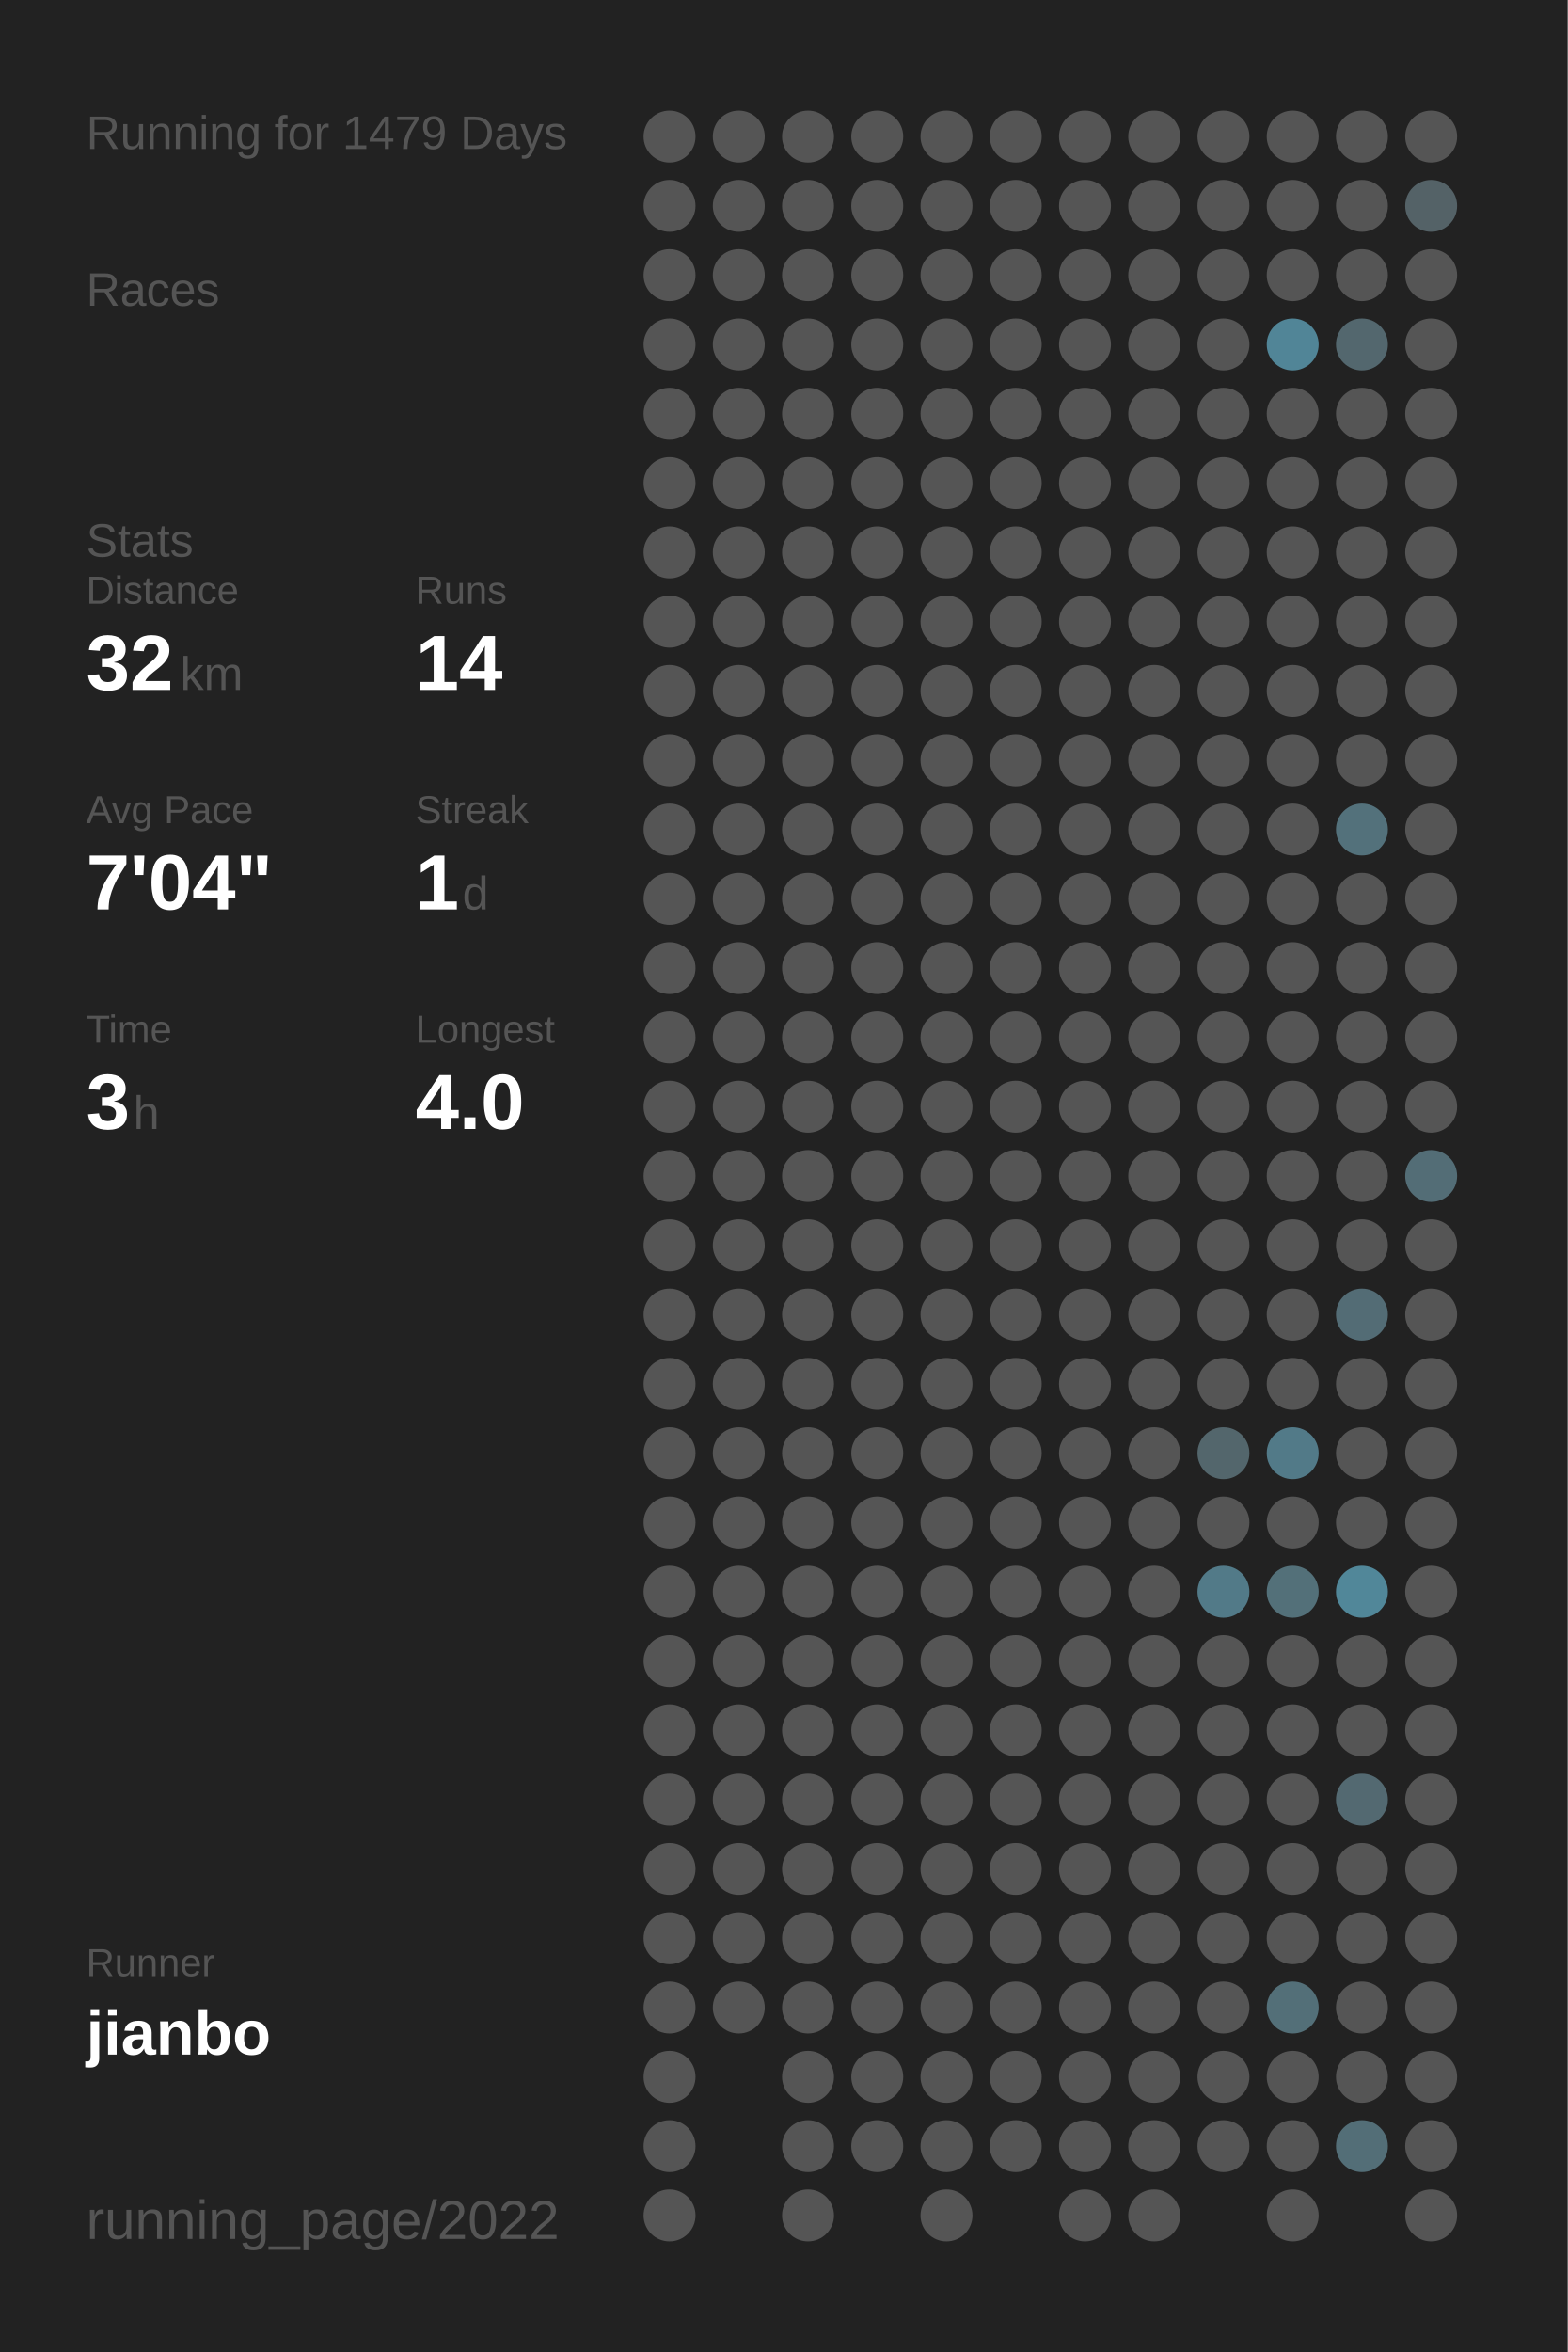
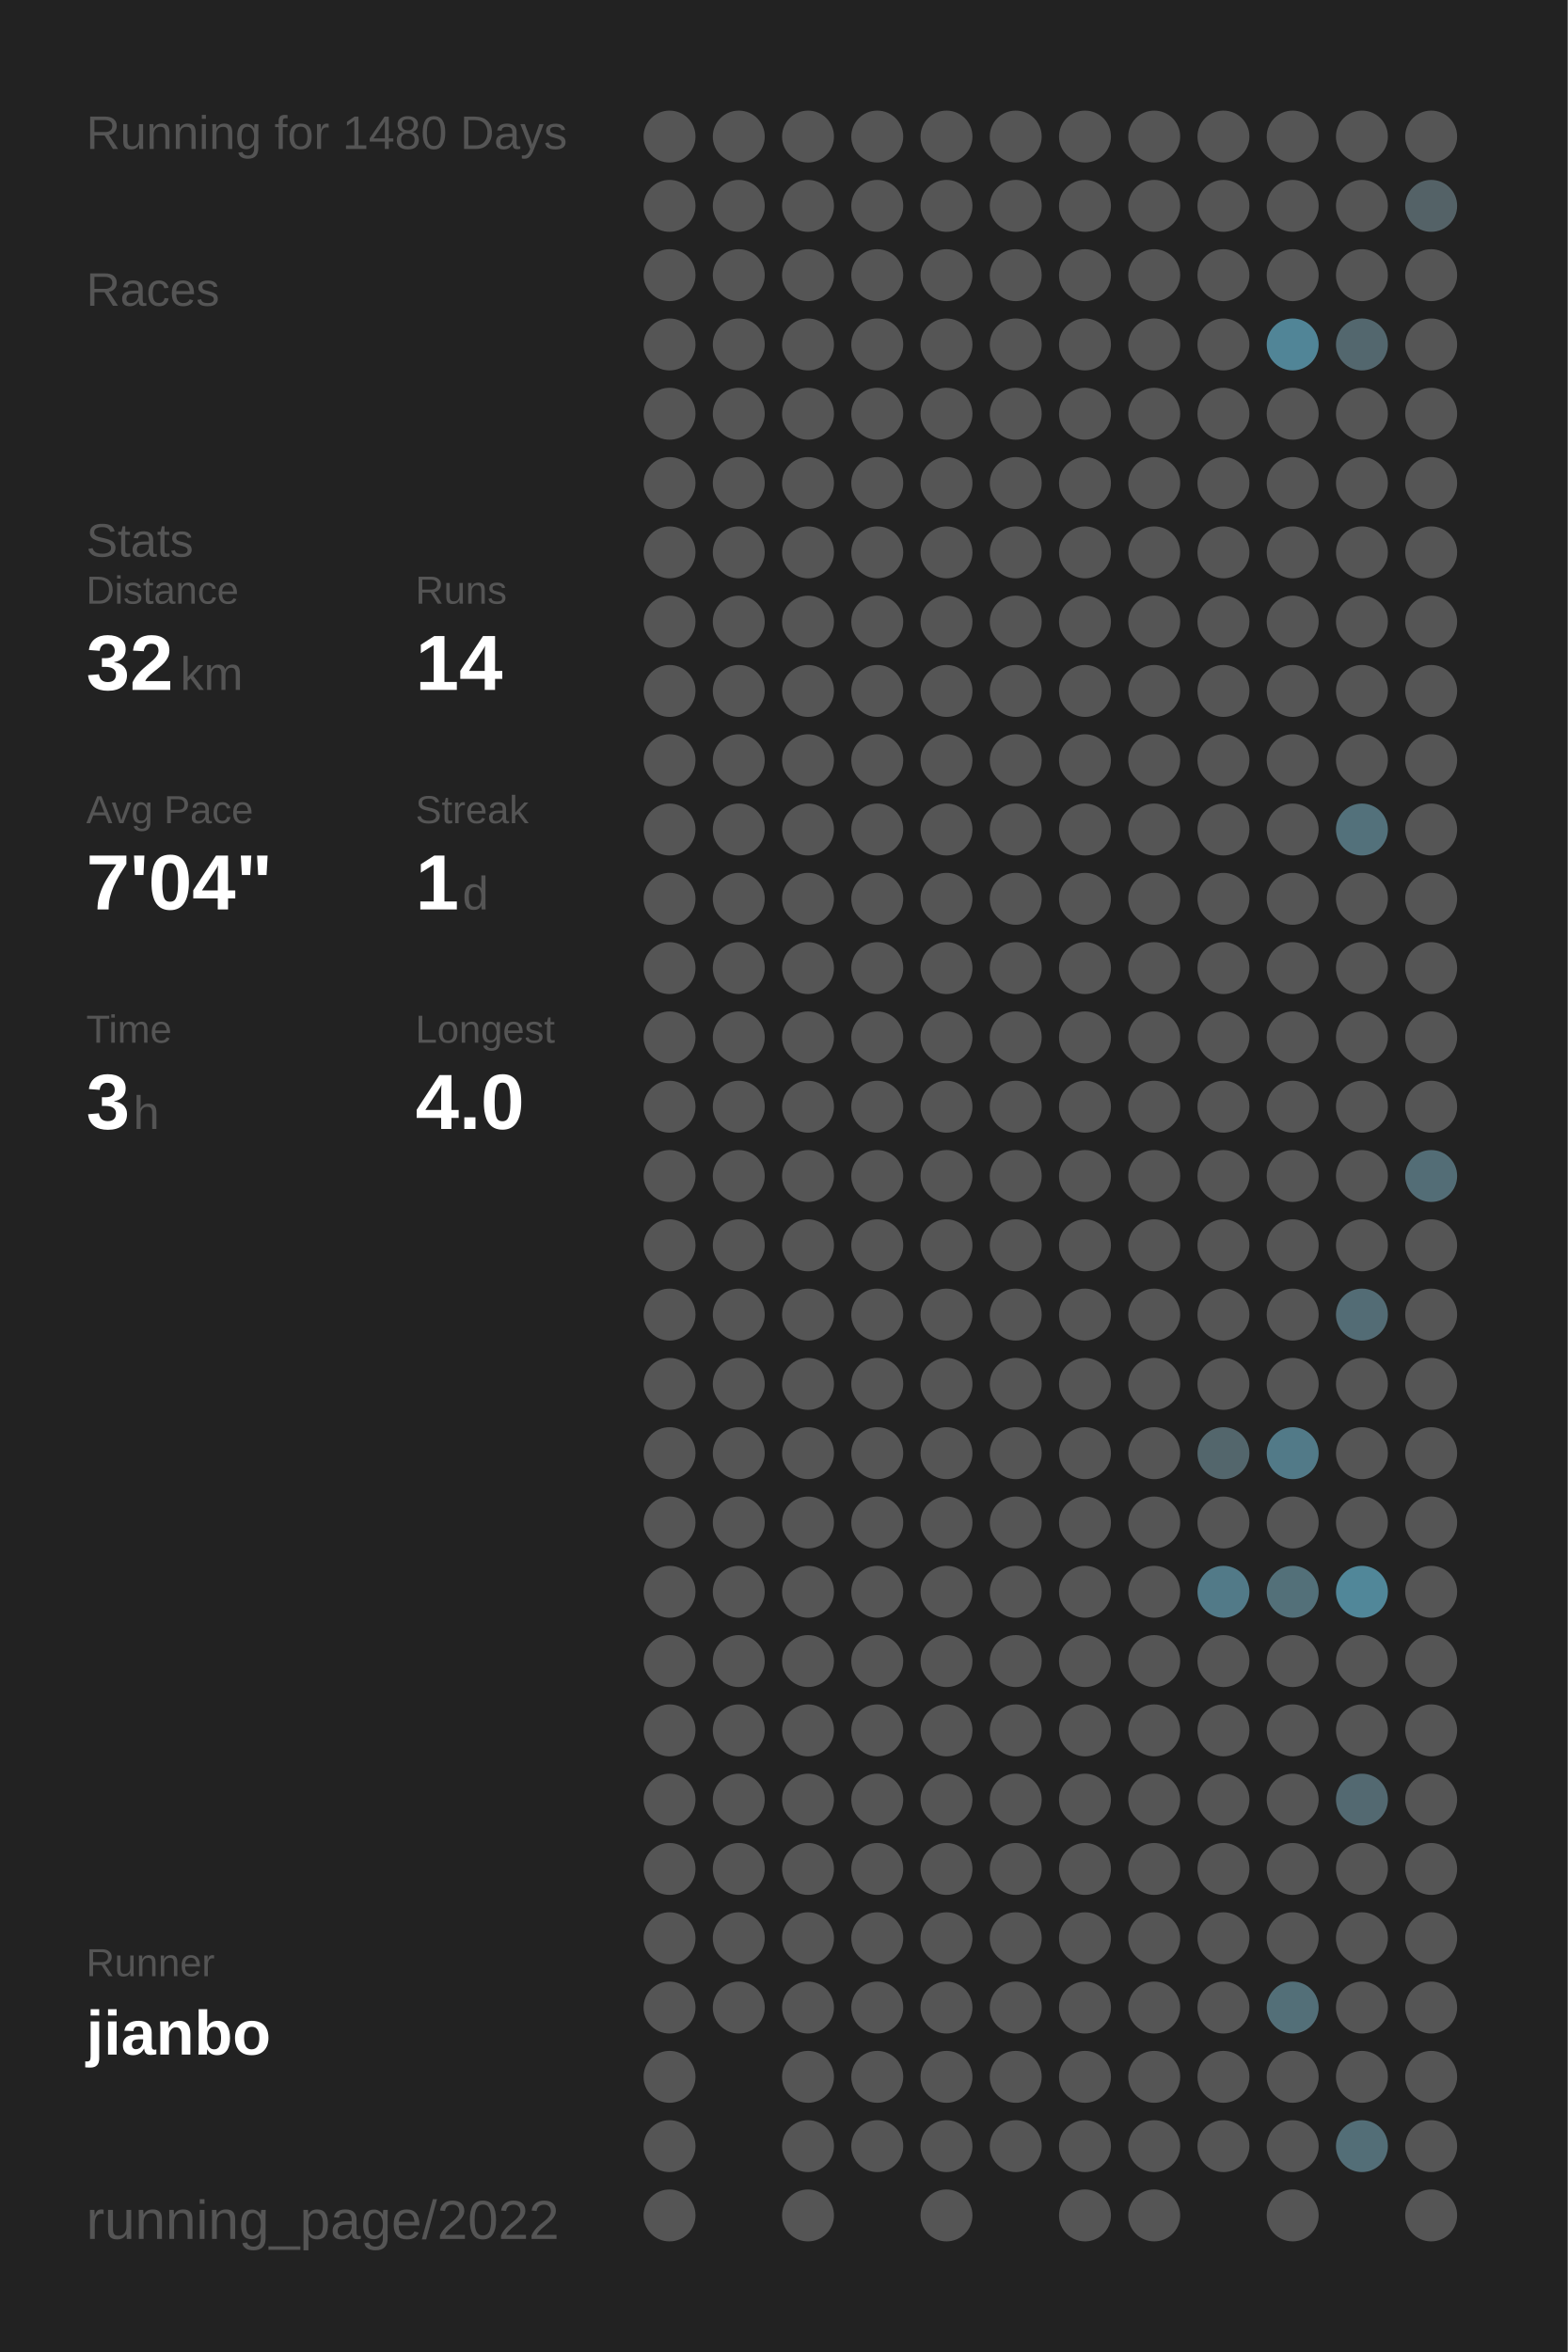
<svg xmlns="http://www.w3.org/2000/svg" baseProfile="full" height="300mm" version="1.1" viewBox="0,0,200,300" width="200mm">
  <defs />
  <rect fill="#222222" height="300" width="200" x="0" y="0" />
-   <text fill="#555555" style="font-size:6px; font-family:Arial;" x="11" y="19">Running for 1479 Days</text>
+   <text fill="#555555" style="font-size:6px; font-family:Arial;" x="11" y="19">Running for 1480 Days</text>
  <text fill="#555555" style="font-size:6px; font-family:Arial;" x="11" y="39">Races</text>
  <text fill="#555555" style="font-size:6px; font-family:Arial;" x="11" y="71">Stats</text>
  <text fill="#555555" style="font-size:5px; font-family:Arial;" x="11" y="77">Distance</text>
  <text fill="#FFFFFF" style="font-size:10px; font-family:Arial; font-weight:bold;" x="11" y="88">32</text>
  <text fill="#555555" style="font-size:6px; font-family:Arial;" x="23" y="88">km</text>
  <text fill="#555555" style="font-size:5px; font-family:Arial;" x="53" y="77">Runs</text>
  <text fill="#FFFFFF" style="font-size:10px; font-family:Arial; font-weight:bold;" x="53" y="88">14</text>
  <text fill="#555555" style="font-size:5px; font-family:Arial;" x="11" y="105">Avg Pace</text>
  <text fill="#FFFFFF" style="font-size:10px; font-family:Arial; font-weight:bold;" x="11" y="116">7'04"</text>
  <text fill="#555555" style="font-size:5px; font-family:Arial;" x="53" y="105">Streak</text>
  <text fill="#FFFFFF" style="font-size:10px; font-family:Arial; font-weight:bold;" x="53" y="116">1</text>
  <text fill="#555555" style="font-size:6px; font-family:Arial;" x="59" y="116">d</text>
  <text fill="#555555" style="font-size:5px; font-family:Arial;" x="11" y="133">Time</text>
  <text fill="#FFFFFF" style="font-size:10px; font-family:Arial; font-weight:bold;" x="11" y="144">3</text>
  <text fill="#555555" style="font-size:6px; font-family:Arial;" x="17" y="144">h</text>
  <text fill="#555555" style="font-size:5px; font-family:Arial;" x="53" y="133">Longest</text>
  <text fill="#FFFFFF" style="font-size:10px; font-family:Arial; font-weight:bold;" x="53" y="144">4.0</text>
  <text fill="#555555" style="font-size:5px; font-family:Arial;" x="11" y="252.065">Runner</text>
  <text fill="#FFFFFF" style="font-size:8px; font-family:Arial; font-weight:bold;" x="11" y="262.065">jianbo</text>
  <text fill="#555555" style="font-size:7px; font-family:Arial;" x="11" y="285.581">running_page/2022</text>
  <circle cx="85.417" cy="17.419" fill="#555555" r="3.312" />
  <circle cx="85.417" cy="26.258" fill="#555555" r="3.312" />
  <circle cx="85.417" cy="35.097" fill="#555555" r="3.312" />
  <circle cx="85.417" cy="43.935" fill="#555555" r="3.312" />
  <circle cx="85.417" cy="52.774" fill="#555555" r="3.312" />
  <circle cx="85.417" cy="61.613" fill="#555555" r="3.312" />
  <circle cx="85.417" cy="70.452" fill="#555555" r="3.312" />
  <circle cx="85.417" cy="79.29" fill="#555555" r="3.312" />
  <circle cx="85.417" cy="88.129" fill="#555555" r="3.312" />
  <circle cx="85.417" cy="96.968" fill="#555555" r="3.312" />
  <circle cx="85.417" cy="105.806" fill="#555555" r="3.312" />
  <circle cx="85.417" cy="114.645" fill="#555555" r="3.312" />
  <circle cx="85.417" cy="123.484" fill="#555555" r="3.312" />
  <circle cx="85.417" cy="132.323" fill="#555555" r="3.312" />
  <circle cx="85.417" cy="141.161" fill="#555555" r="3.312" />
  <circle cx="85.417" cy="150" fill="#555555" r="3.312" />
  <circle cx="85.417" cy="158.839" fill="#555555" r="3.312" />
  <circle cx="85.417" cy="167.677" fill="#555555" r="3.312" />
  <circle cx="85.417" cy="176.516" fill="#555555" r="3.312" />
  <circle cx="85.417" cy="185.355" fill="#555555" r="3.312" />
  <circle cx="85.417" cy="194.194" fill="#555555" r="3.312" />
  <circle cx="85.417" cy="203.032" fill="#555555" r="3.312" />
  <circle cx="85.417" cy="211.871" fill="#555555" r="3.312" />
  <circle cx="85.417" cy="220.71" fill="#555555" r="3.312" />
  <circle cx="85.417" cy="229.548" fill="#555555" r="3.312" />
  <circle cx="85.417" cy="238.387" fill="#555555" r="3.312" />
  <circle cx="85.417" cy="247.226" fill="#555555" r="3.312" />
  <circle cx="85.417" cy="256.065" fill="#555555" r="3.312" />
  <circle cx="85.417" cy="264.903" fill="#555555" r="3.312" />
  <circle cx="85.417" cy="273.742" fill="#555555" r="3.312" />
  <circle cx="85.417" cy="282.581" fill="#555555" r="3.312" />
  <circle cx="94.25" cy="17.419" fill="#555555" r="3.312" />
  <circle cx="94.25" cy="26.258" fill="#555555" r="3.312" />
  <circle cx="94.25" cy="35.097" fill="#555555" r="3.312" />
  <circle cx="94.25" cy="43.935" fill="#555555" r="3.312" />
  <circle cx="94.25" cy="52.774" fill="#555555" r="3.312" />
  <circle cx="94.25" cy="61.613" fill="#555555" r="3.312" />
  <circle cx="94.25" cy="70.452" fill="#555555" r="3.312" />
  <circle cx="94.25" cy="79.29" fill="#555555" r="3.312" />
  <circle cx="94.25" cy="88.129" fill="#555555" r="3.312" />
  <circle cx="94.25" cy="96.968" fill="#555555" r="3.312" />
  <circle cx="94.25" cy="105.806" fill="#555555" r="3.312" />
  <circle cx="94.25" cy="114.645" fill="#555555" r="3.312" />
  <circle cx="94.25" cy="123.484" fill="#555555" r="3.312" />
  <circle cx="94.25" cy="132.323" fill="#555555" r="3.312" />
  <circle cx="94.25" cy="141.161" fill="#555555" r="3.312" />
  <circle cx="94.25" cy="150" fill="#555555" r="3.312" />
  <circle cx="94.25" cy="158.839" fill="#555555" r="3.312" />
  <circle cx="94.25" cy="167.677" fill="#555555" r="3.312" />
  <circle cx="94.25" cy="176.516" fill="#555555" r="3.312" />
  <circle cx="94.25" cy="185.355" fill="#555555" r="3.312" />
  <circle cx="94.25" cy="194.194" fill="#555555" r="3.312" />
  <circle cx="94.25" cy="203.032" fill="#555555" r="3.312" />
  <circle cx="94.25" cy="211.871" fill="#555555" r="3.312" />
  <circle cx="94.25" cy="220.71" fill="#555555" r="3.312" />
  <circle cx="94.25" cy="229.548" fill="#555555" r="3.312" />
  <circle cx="94.25" cy="238.387" fill="#555555" r="3.312" />
  <circle cx="94.25" cy="247.226" fill="#555555" r="3.312" />
  <circle cx="94.25" cy="256.065" fill="#555555" r="3.312" />
  <circle cx="103.083" cy="17.419" fill="#555555" r="3.312" />
  <circle cx="103.083" cy="26.258" fill="#555555" r="3.312" />
  <circle cx="103.083" cy="35.097" fill="#555555" r="3.312" />
  <circle cx="103.083" cy="43.935" fill="#555555" r="3.312" />
  <circle cx="103.083" cy="52.774" fill="#555555" r="3.312" />
  <circle cx="103.083" cy="61.613" fill="#555555" r="3.312" />
  <circle cx="103.083" cy="70.452" fill="#555555" r="3.312" />
  <circle cx="103.083" cy="79.29" fill="#555555" r="3.312" />
  <circle cx="103.083" cy="88.129" fill="#555555" r="3.312" />
  <circle cx="103.083" cy="96.968" fill="#555555" r="3.312" />
  <circle cx="103.083" cy="105.806" fill="#555555" r="3.312" />
  <circle cx="103.083" cy="114.645" fill="#555555" r="3.312" />
  <circle cx="103.083" cy="123.484" fill="#555555" r="3.312" />
  <circle cx="103.083" cy="132.323" fill="#555555" r="3.312" />
  <circle cx="103.083" cy="141.161" fill="#555555" r="3.312" />
  <circle cx="103.083" cy="150" fill="#555555" r="3.312" />
  <circle cx="103.083" cy="158.839" fill="#555555" r="3.312" />
  <circle cx="103.083" cy="167.677" fill="#555555" r="3.312" />
  <circle cx="103.083" cy="176.516" fill="#555555" r="3.312" />
  <circle cx="103.083" cy="185.355" fill="#555555" r="3.312" />
  <circle cx="103.083" cy="194.194" fill="#555555" r="3.312" />
  <circle cx="103.083" cy="203.032" fill="#555555" r="3.312" />
  <circle cx="103.083" cy="211.871" fill="#555555" r="3.312" />
  <circle cx="103.083" cy="220.71" fill="#555555" r="3.312" />
  <circle cx="103.083" cy="229.548" fill="#555555" r="3.312" />
  <circle cx="103.083" cy="238.387" fill="#555555" r="3.312" />
  <circle cx="103.083" cy="247.226" fill="#555555" r="3.312" />
  <circle cx="103.083" cy="256.065" fill="#555555" r="3.312" />
  <circle cx="103.083" cy="264.903" fill="#555555" r="3.312" />
  <circle cx="103.083" cy="273.742" fill="#555555" r="3.312" />
  <circle cx="103.083" cy="282.581" fill="#555555" r="3.312" />
  <circle cx="111.917" cy="17.419" fill="#555555" r="3.312" />
  <circle cx="111.917" cy="26.258" fill="#555555" r="3.312" />
  <circle cx="111.917" cy="35.097" fill="#555555" r="3.312" />
  <circle cx="111.917" cy="43.935" fill="#555555" r="3.312" />
  <circle cx="111.917" cy="52.774" fill="#555555" r="3.312" />
  <circle cx="111.917" cy="61.613" fill="#555555" r="3.312" />
  <circle cx="111.917" cy="70.452" fill="#555555" r="3.312" />
  <circle cx="111.917" cy="79.29" fill="#555555" r="3.312" />
  <circle cx="111.917" cy="88.129" fill="#555555" r="3.312" />
  <circle cx="111.917" cy="96.968" fill="#555555" r="3.312" />
  <circle cx="111.917" cy="105.806" fill="#555555" r="3.312" />
  <circle cx="111.917" cy="114.645" fill="#555555" r="3.312" />
  <circle cx="111.917" cy="123.484" fill="#555555" r="3.312" />
  <circle cx="111.917" cy="132.323" fill="#555555" r="3.312" />
  <circle cx="111.917" cy="141.161" fill="#555555" r="3.312" />
  <circle cx="111.917" cy="150" fill="#555555" r="3.312" />
  <circle cx="111.917" cy="158.839" fill="#555555" r="3.312" />
  <circle cx="111.917" cy="167.677" fill="#555555" r="3.312" />
  <circle cx="111.917" cy="176.516" fill="#555555" r="3.312" />
  <circle cx="111.917" cy="185.355" fill="#555555" r="3.312" />
  <circle cx="111.917" cy="194.194" fill="#555555" r="3.312" />
  <circle cx="111.917" cy="203.032" fill="#555555" r="3.312" />
  <circle cx="111.917" cy="211.871" fill="#555555" r="3.312" />
  <circle cx="111.917" cy="220.71" fill="#555555" r="3.312" />
  <circle cx="111.917" cy="229.548" fill="#555555" r="3.312" />
  <circle cx="111.917" cy="238.387" fill="#555555" r="3.312" />
  <circle cx="111.917" cy="247.226" fill="#555555" r="3.312" />
  <circle cx="111.917" cy="256.065" fill="#555555" r="3.312" />
  <circle cx="111.917" cy="264.903" fill="#555555" r="3.312" />
  <circle cx="111.917" cy="273.742" fill="#555555" r="3.312" />
  <circle cx="120.75" cy="17.419" fill="#555555" r="3.312" />
  <circle cx="120.75" cy="26.258" fill="#555555" r="3.312" />
  <circle cx="120.75" cy="35.097" fill="#555555" r="3.312" />
  <circle cx="120.75" cy="43.935" fill="#555555" r="3.312" />
  <circle cx="120.75" cy="52.774" fill="#555555" r="3.312" />
  <circle cx="120.75" cy="61.613" fill="#555555" r="3.312" />
  <circle cx="120.75" cy="70.452" fill="#555555" r="3.312" />
  <circle cx="120.75" cy="79.29" fill="#555555" r="3.312" />
  <circle cx="120.75" cy="88.129" fill="#555555" r="3.312" />
  <circle cx="120.75" cy="96.968" fill="#555555" r="3.312" />
  <circle cx="120.75" cy="105.806" fill="#555555" r="3.312" />
  <circle cx="120.75" cy="114.645" fill="#555555" r="3.312" />
  <circle cx="120.75" cy="123.484" fill="#555555" r="3.312" />
  <circle cx="120.75" cy="132.323" fill="#555555" r="3.312" />
  <circle cx="120.75" cy="141.161" fill="#555555" r="3.312" />
  <circle cx="120.75" cy="150" fill="#555555" r="3.312" />
  <circle cx="120.75" cy="158.839" fill="#555555" r="3.312" />
  <circle cx="120.75" cy="167.677" fill="#555555" r="3.312" />
  <circle cx="120.75" cy="176.516" fill="#555555" r="3.312" />
  <circle cx="120.75" cy="185.355" fill="#555555" r="3.312" />
  <circle cx="120.75" cy="194.194" fill="#555555" r="3.312" />
  <circle cx="120.75" cy="203.032" fill="#555555" r="3.312" />
  <circle cx="120.75" cy="211.871" fill="#555555" r="3.312" />
  <circle cx="120.75" cy="220.71" fill="#555555" r="3.312" />
  <circle cx="120.75" cy="229.548" fill="#555555" r="3.312" />
  <circle cx="120.75" cy="238.387" fill="#555555" r="3.312" />
  <circle cx="120.75" cy="247.226" fill="#555555" r="3.312" />
  <circle cx="120.75" cy="256.065" fill="#555555" r="3.312" />
  <circle cx="120.75" cy="264.903" fill="#555555" r="3.312" />
  <circle cx="120.75" cy="273.742" fill="#555555" r="3.312" />
  <circle cx="120.75" cy="282.581" fill="#555555" r="3.312" />
  <circle cx="129.583" cy="17.419" fill="#555555" r="3.312" />
  <circle cx="129.583" cy="26.258" fill="#555555" r="3.312" />
  <circle cx="129.583" cy="35.097" fill="#555555" r="3.312" />
  <circle cx="129.583" cy="43.935" fill="#555555" r="3.312" />
  <circle cx="129.583" cy="52.774" fill="#555555" r="3.312" />
  <circle cx="129.583" cy="61.613" fill="#555555" r="3.312" />
  <circle cx="129.583" cy="70.452" fill="#555555" r="3.312" />
  <circle cx="129.583" cy="79.29" fill="#555555" r="3.312" />
  <circle cx="129.583" cy="88.129" fill="#555555" r="3.312" />
  <circle cx="129.583" cy="96.968" fill="#555555" r="3.312" />
  <circle cx="129.583" cy="105.806" fill="#555555" r="3.312" />
  <circle cx="129.583" cy="114.645" fill="#555555" r="3.312" />
  <circle cx="129.583" cy="123.484" fill="#555555" r="3.312" />
  <circle cx="129.583" cy="132.323" fill="#555555" r="3.312" />
  <circle cx="129.583" cy="141.161" fill="#555555" r="3.312" />
  <circle cx="129.583" cy="150" fill="#555555" r="3.312" />
  <circle cx="129.583" cy="158.839" fill="#555555" r="3.312" />
  <circle cx="129.583" cy="167.677" fill="#555555" r="3.312" />
  <circle cx="129.583" cy="176.516" fill="#555555" r="3.312" />
  <circle cx="129.583" cy="185.355" fill="#555555" r="3.312" />
  <circle cx="129.583" cy="194.194" fill="#555555" r="3.312" />
  <circle cx="129.583" cy="203.032" fill="#555555" r="3.312" />
  <circle cx="129.583" cy="211.871" fill="#555555" r="3.312" />
  <circle cx="129.583" cy="220.71" fill="#555555" r="3.312" />
  <circle cx="129.583" cy="229.548" fill="#555555" r="3.312" />
  <circle cx="129.583" cy="238.387" fill="#555555" r="3.312" />
  <circle cx="129.583" cy="247.226" fill="#555555" r="3.312" />
  <circle cx="129.583" cy="256.065" fill="#555555" r="3.312" />
  <circle cx="129.583" cy="264.903" fill="#555555" r="3.312" />
  <circle cx="129.583" cy="273.742" fill="#555555" r="3.312" />
  <circle cx="138.417" cy="17.419" fill="#555555" r="3.312" />
  <circle cx="138.417" cy="26.258" fill="#555555" r="3.312" />
  <circle cx="138.417" cy="35.097" fill="#555555" r="3.312" />
  <circle cx="138.417" cy="43.935" fill="#555555" r="3.312" />
  <circle cx="138.417" cy="52.774" fill="#555555" r="3.312" />
  <circle cx="138.417" cy="61.613" fill="#555555" r="3.312" />
  <circle cx="138.417" cy="70.452" fill="#555555" r="3.312" />
  <circle cx="138.417" cy="79.29" fill="#555555" r="3.312" />
  <circle cx="138.417" cy="88.129" fill="#555555" r="3.312" />
  <circle cx="138.417" cy="96.968" fill="#555555" r="3.312" />
  <circle cx="138.417" cy="105.806" fill="#555555" r="3.312" />
  <circle cx="138.417" cy="114.645" fill="#555555" r="3.312" />
  <circle cx="138.417" cy="123.484" fill="#555555" r="3.312" />
  <circle cx="138.417" cy="132.323" fill="#555555" r="3.312" />
  <circle cx="138.417" cy="141.161" fill="#555555" r="3.312" />
  <circle cx="138.417" cy="150" fill="#555555" r="3.312" />
  <circle cx="138.417" cy="158.839" fill="#555555" r="3.312" />
  <circle cx="138.417" cy="167.677" fill="#555555" r="3.312" />
  <circle cx="138.417" cy="176.516" fill="#555555" r="3.312" />
  <circle cx="138.417" cy="185.355" fill="#555555" r="3.312" />
  <circle cx="138.417" cy="194.194" fill="#555555" r="3.312" />
  <circle cx="138.417" cy="203.032" fill="#555555" r="3.312" />
  <circle cx="138.417" cy="211.871" fill="#555555" r="3.312" />
  <circle cx="138.417" cy="220.71" fill="#555555" r="3.312" />
  <circle cx="138.417" cy="229.548" fill="#555555" r="3.312" />
  <circle cx="138.417" cy="238.387" fill="#555555" r="3.312" />
  <circle cx="138.417" cy="247.226" fill="#555555" r="3.312" />
  <circle cx="138.417" cy="256.065" fill="#555555" r="3.312" />
  <circle cx="138.417" cy="264.903" fill="#555555" r="3.312" />
  <circle cx="138.417" cy="273.742" fill="#555555" r="3.312" />
  <circle cx="138.417" cy="282.581" fill="#555555" r="3.312" />
  <circle cx="147.25" cy="17.419" fill="#555555" r="3.312" />
  <circle cx="147.25" cy="26.258" fill="#555555" r="3.312" />
  <circle cx="147.25" cy="35.097" fill="#555555" r="3.312" />
  <circle cx="147.25" cy="43.935" fill="#555555" r="3.312" />
  <circle cx="147.25" cy="52.774" fill="#555555" r="3.312" />
  <circle cx="147.25" cy="61.613" fill="#555555" r="3.312" />
  <circle cx="147.25" cy="70.452" fill="#555555" r="3.312" />
  <circle cx="147.25" cy="79.29" fill="#555555" r="3.312" />
  <circle cx="147.25" cy="88.129" fill="#555555" r="3.312" />
  <circle cx="147.25" cy="96.968" fill="#555555" r="3.312" />
  <circle cx="147.25" cy="105.806" fill="#555555" r="3.312" />
  <circle cx="147.25" cy="114.645" fill="#555555" r="3.312" />
  <circle cx="147.25" cy="123.484" fill="#555555" r="3.312" />
  <circle cx="147.25" cy="132.323" fill="#555555" r="3.312" />
  <circle cx="147.25" cy="141.161" fill="#555555" r="3.312" />
  <circle cx="147.25" cy="150" fill="#555555" r="3.312" />
  <circle cx="147.25" cy="158.839" fill="#555555" r="3.312" />
  <circle cx="147.25" cy="167.677" fill="#555555" r="3.312" />
  <circle cx="147.25" cy="176.516" fill="#555555" r="3.312" />
  <circle cx="147.25" cy="185.355" fill="#555555" r="3.312" />
  <circle cx="147.25" cy="194.194" fill="#555555" r="3.312" />
  <circle cx="147.25" cy="203.032" fill="#555555" r="3.312" />
  <circle cx="147.25" cy="211.871" fill="#555555" r="3.312" />
  <circle cx="147.25" cy="220.71" fill="#555555" r="3.312" />
  <circle cx="147.25" cy="229.548" fill="#555555" r="3.312" />
  <circle cx="147.25" cy="238.387" fill="#555555" r="3.312" />
  <circle cx="147.25" cy="247.226" fill="#555555" r="3.312" />
  <circle cx="147.25" cy="256.065" fill="#555555" r="3.312" />
  <circle cx="147.25" cy="264.903" fill="#555555" r="3.312" />
  <circle cx="147.25" cy="273.742" fill="#555555" r="3.312" />
  <circle cx="147.25" cy="282.581" fill="#555555" r="3.312" />
  <circle cx="156.083" cy="17.419" fill="#555555" r="3.312" />
  <circle cx="156.083" cy="26.258" fill="#555555" r="3.312" />
  <circle cx="156.083" cy="35.097" fill="#555555" r="3.312" />
  <circle cx="156.083" cy="43.935" fill="#555555" r="3.312" />
  <circle cx="156.083" cy="52.774" fill="#555555" r="3.312" />
  <circle cx="156.083" cy="61.613" fill="#555555" r="3.312" />
  <circle cx="156.083" cy="70.452" fill="#555555" r="3.312" />
  <circle cx="156.083" cy="79.29" fill="#555555" r="3.312" />
  <circle cx="156.083" cy="88.129" fill="#555555" r="3.312" />
  <circle cx="156.083" cy="96.968" fill="#555555" r="3.312" />
  <circle cx="156.083" cy="105.806" fill="#555555" r="3.312" />
  <circle cx="156.083" cy="114.645" fill="#555555" r="3.312" />
  <circle cx="156.083" cy="123.484" fill="#555555" r="3.312" />
  <circle cx="156.083" cy="132.323" fill="#555555" r="3.312" />
  <circle cx="156.083" cy="141.161" fill="#555555" r="3.312" />
  <circle cx="156.083" cy="150" fill="#555555" r="3.312" />
  <circle cx="156.083" cy="158.839" fill="#555555" r="3.312" />
  <circle cx="156.083" cy="167.677" fill="#555555" r="3.312" />
  <circle cx="156.083" cy="176.516" fill="#555555" r="3.312" />
  <circle cx="156.083" cy="185.355" fill="#53666c" r="3.312" />
  <circle cx="156.083" cy="194.194" fill="#555555" r="3.312" />
  <circle cx="156.083" cy="203.032" fill="#527a88" r="3.312" />
  <circle cx="156.083" cy="211.871" fill="#555555" r="3.312" />
  <circle cx="156.083" cy="220.71" fill="#555555" r="3.312" />
  <circle cx="156.083" cy="229.548" fill="#555555" r="3.312" />
  <circle cx="156.083" cy="238.387" fill="#555555" r="3.312" />
  <circle cx="156.083" cy="247.226" fill="#555555" r="3.312" />
  <circle cx="156.083" cy="256.065" fill="#555555" r="3.312" />
  <circle cx="156.083" cy="264.903" fill="#555555" r="3.312" />
  <circle cx="156.083" cy="273.742" fill="#555555" r="3.312" />
  <circle cx="164.917" cy="17.419" fill="#555555" r="3.312" />
  <circle cx="164.917" cy="26.258" fill="#555555" r="3.312" />
  <circle cx="164.917" cy="35.097" fill="#555555" r="3.312" />
  <circle cx="164.917" cy="43.935" fill="#518597" r="3.312" />
  <circle cx="164.917" cy="52.774" fill="#555555" r="3.312" />
  <circle cx="164.917" cy="61.613" fill="#555555" r="3.312" />
  <circle cx="164.917" cy="70.452" fill="#555555" r="3.312" />
  <circle cx="164.917" cy="79.29" fill="#555555" r="3.312" />
  <circle cx="164.917" cy="88.129" fill="#555555" r="3.312" />
  <circle cx="164.917" cy="96.968" fill="#555555" r="3.312" />
  <circle cx="164.917" cy="105.806" fill="#555555" r="3.312" />
  <circle cx="164.917" cy="114.645" fill="#555555" r="3.312" />
  <circle cx="164.917" cy="123.484" fill="#555555" r="3.312" />
  <circle cx="164.917" cy="132.323" fill="#555555" r="3.312" />
  <circle cx="164.917" cy="141.161" fill="#555555" r="3.312" />
  <circle cx="164.917" cy="150" fill="#555555" r="3.312" />
  <circle cx="164.917" cy="158.839" fill="#555555" r="3.312" />
  <circle cx="164.917" cy="167.677" fill="#555555" r="3.312" />
  <circle cx="164.917" cy="176.516" fill="#555555" r="3.312" />
  <circle cx="164.917" cy="185.355" fill="#527a88" r="3.312" />
  <circle cx="164.917" cy="194.194" fill="#555555" r="3.312" />
  <circle cx="164.917" cy="203.032" fill="#537079" r="3.312" />
  <circle cx="164.917" cy="211.871" fill="#555555" r="3.312" />
  <circle cx="164.917" cy="220.71" fill="#555555" r="3.312" />
  <circle cx="164.917" cy="229.548" fill="#555555" r="3.312" />
  <circle cx="164.917" cy="238.387" fill="#555555" r="3.312" />
  <circle cx="164.917" cy="247.226" fill="#555555" r="3.312" />
  <circle cx="164.917" cy="256.065" fill="#536f78" r="3.312" />
  <circle cx="164.917" cy="264.903" fill="#555555" r="3.312" />
  <circle cx="164.917" cy="273.742" fill="#555555" r="3.312" />
  <circle cx="164.917" cy="282.581" fill="#555555" r="3.312" />
  <circle cx="173.75" cy="17.419" fill="#555555" r="3.312" />
  <circle cx="173.75" cy="26.258" fill="#555555" r="3.312" />
  <circle cx="173.75" cy="35.097" fill="#555555" r="3.312" />
  <circle cx="173.75" cy="43.935" fill="#53676e" r="3.312" />
  <circle cx="173.75" cy="52.774" fill="#555555" r="3.312" />
  <circle cx="173.75" cy="61.613" fill="#555555" r="3.312" />
  <circle cx="173.75" cy="70.452" fill="#555555" r="3.312" />
  <circle cx="173.75" cy="79.29" fill="#555555" r="3.312" />
  <circle cx="173.75" cy="88.129" fill="#555555" r="3.312" />
  <circle cx="173.75" cy="96.968" fill="#555555" r="3.312" />
  <circle cx="173.75" cy="105.806" fill="#53717b" r="3.312" />
  <circle cx="173.75" cy="114.645" fill="#555555" r="3.312" />
  <circle cx="173.75" cy="123.484" fill="#555555" r="3.312" />
  <circle cx="173.75" cy="132.323" fill="#555555" r="3.312" />
  <circle cx="173.75" cy="141.161" fill="#555555" r="3.312" />
  <circle cx="173.75" cy="150" fill="#555555" r="3.312" />
  <circle cx="173.75" cy="158.839" fill="#555555" r="3.312" />
  <circle cx="173.75" cy="167.677" fill="#536c75" r="3.312" />
  <circle cx="173.75" cy="176.516" fill="#555555" r="3.312" />
  <circle cx="173.75" cy="185.355" fill="#555555" r="3.312" />
  <circle cx="173.75" cy="194.194" fill="#555555" r="3.312" />
  <circle cx="173.75" cy="203.032" fill="#518799" r="3.312" />
  <circle cx="173.75" cy="211.871" fill="#555555" r="3.312" />
  <circle cx="173.75" cy="220.71" fill="#555555" r="3.312" />
  <circle cx="173.75" cy="229.548" fill="#536971" r="3.312" />
  <circle cx="173.75" cy="238.387" fill="#555555" r="3.312" />
  <circle cx="173.75" cy="247.226" fill="#555555" r="3.312" />
  <circle cx="173.75" cy="256.065" fill="#555555" r="3.312" />
  <circle cx="173.75" cy="264.903" fill="#555555" r="3.312" />
  <circle cx="173.75" cy="273.742" fill="#536e77" r="3.312" />
  <circle cx="182.583" cy="17.419" fill="#555555" r="3.312" />
  <circle cx="182.583" cy="26.258" fill="#546267" r="3.312" />
  <circle cx="182.583" cy="35.097" fill="#555555" r="3.312" />
  <circle cx="182.583" cy="43.935" fill="#555555" r="3.312" />
  <circle cx="182.583" cy="52.774" fill="#555555" r="3.312" />
  <circle cx="182.583" cy="61.613" fill="#555555" r="3.312" />
  <circle cx="182.583" cy="70.452" fill="#555555" r="3.312" />
  <circle cx="182.583" cy="79.29" fill="#555555" r="3.312" />
  <circle cx="182.583" cy="88.129" fill="#555555" r="3.312" />
  <circle cx="182.583" cy="96.968" fill="#555555" r="3.312" />
  <circle cx="182.583" cy="105.806" fill="#555555" r="3.312" />
  <circle cx="182.583" cy="114.645" fill="#555555" r="3.312" />
  <circle cx="182.583" cy="123.484" fill="#555555" r="3.312" />
  <circle cx="182.583" cy="132.323" fill="#555555" r="3.312" />
  <circle cx="182.583" cy="141.161" fill="#555555" r="3.312" />
  <circle cx="182.583" cy="150" fill="#536d76" r="3.312" />
  <circle cx="182.583" cy="158.839" fill="#555555" r="3.312" />
  <circle cx="182.583" cy="167.677" fill="#555555" r="3.312" />
  <circle cx="182.583" cy="176.516" fill="#555555" r="3.312" />
  <circle cx="182.583" cy="185.355" fill="#555555" r="3.312" />
  <circle cx="182.583" cy="194.194" fill="#555555" r="3.312" />
  <circle cx="182.583" cy="203.032" fill="#555555" r="3.312" />
  <circle cx="182.583" cy="211.871" fill="#555555" r="3.312" />
  <circle cx="182.583" cy="220.71" fill="#555555" r="3.312" />
  <circle cx="182.583" cy="229.548" fill="#555555" r="3.312" />
  <circle cx="182.583" cy="238.387" fill="#555555" r="3.312" />
  <circle cx="182.583" cy="247.226" fill="#555555" r="3.312" />
  <circle cx="182.583" cy="256.065" fill="#555555" r="3.312" />
  <circle cx="182.583" cy="264.903" fill="#555555" r="3.312" />
  <circle cx="182.583" cy="273.742" fill="#555555" r="3.312" />
  <circle cx="182.583" cy="282.581" fill="#555555" r="3.312" />
</svg>
